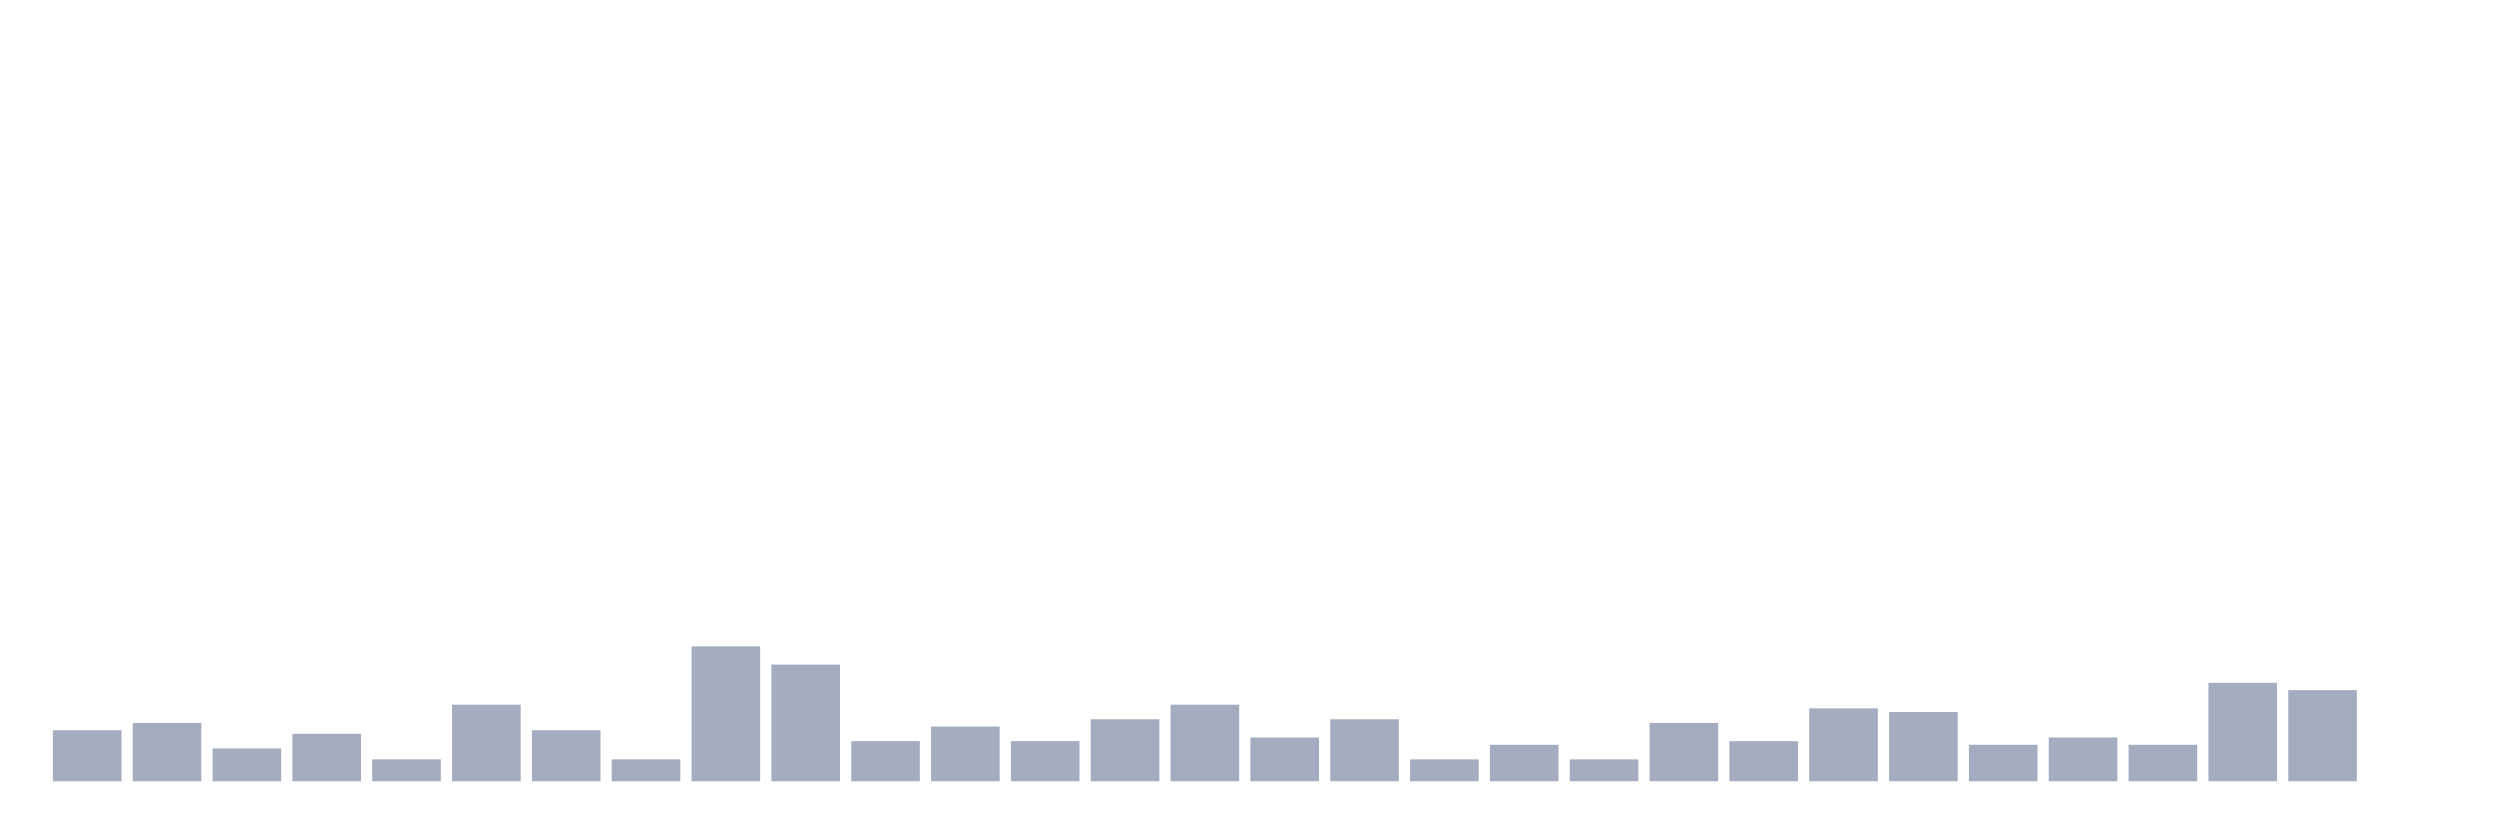
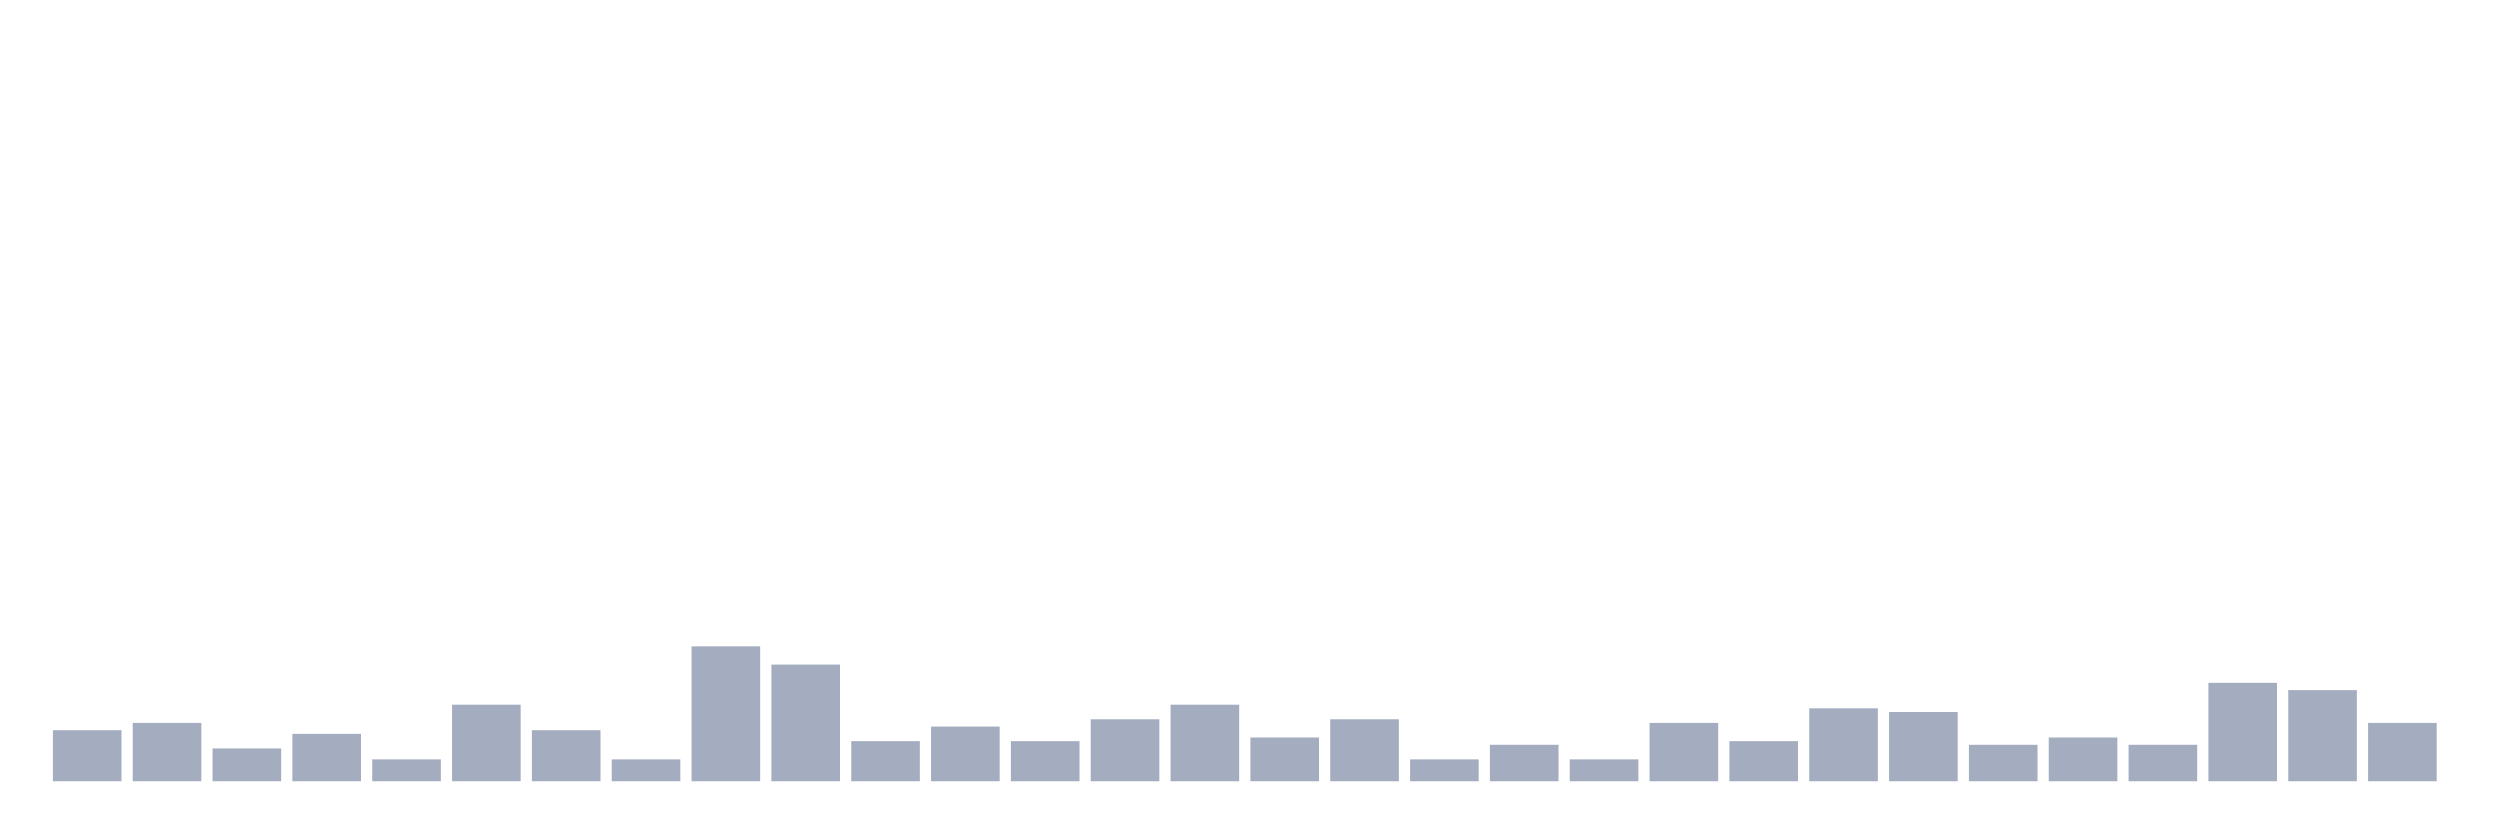
<svg xmlns="http://www.w3.org/2000/svg" viewBox="0 0 480 160">
  <g transform="translate(10,10)">
    <rect class="bar" x="0.153" width="13.175" y="130.2" height="9.8" fill="rgb(164,173,192)" />
    <rect class="bar" x="15.482" width="13.175" y="128.8" height="11.2" fill="rgb(164,173,192)" />
    <rect class="bar" x="30.81" width="13.175" y="133.7" height="6.3" fill="rgb(164,173,192)" />
    <rect class="bar" x="46.138" width="13.175" y="130.9" height="9.1" fill="rgb(164,173,192)" />
    <rect class="bar" x="61.466" width="13.175" y="135.8" height="4.2" fill="rgb(164,173,192)" />
    <rect class="bar" x="76.794" width="13.175" y="125.3" height="14.7" fill="rgb(164,173,192)" />
    <rect class="bar" x="92.123" width="13.175" y="130.2" height="9.8" fill="rgb(164,173,192)" />
    <rect class="bar" x="107.451" width="13.175" y="135.8" height="4.2" fill="rgb(164,173,192)" />
    <rect class="bar" x="122.779" width="13.175" y="114.1" height="25.9" fill="rgb(164,173,192)" />
    <rect class="bar" x="138.107" width="13.175" y="117.6" height="22.4" fill="rgb(164,173,192)" />
    <rect class="bar" x="153.436" width="13.175" y="132.3" height="7.7" fill="rgb(164,173,192)" />
    <rect class="bar" x="168.764" width="13.175" y="129.5" height="10.5" fill="rgb(164,173,192)" />
    <rect class="bar" x="184.092" width="13.175" y="132.3" height="7.7" fill="rgb(164,173,192)" />
    <rect class="bar" x="199.42" width="13.175" y="128.1" height="11.9" fill="rgb(164,173,192)" />
    <rect class="bar" x="214.748" width="13.175" y="125.3" height="14.7" fill="rgb(164,173,192)" />
    <rect class="bar" x="230.077" width="13.175" y="131.6" height="8.4" fill="rgb(164,173,192)" />
    <rect class="bar" x="245.405" width="13.175" y="128.1" height="11.9" fill="rgb(164,173,192)" />
    <rect class="bar" x="260.733" width="13.175" y="135.8" height="4.2" fill="rgb(164,173,192)" />
    <rect class="bar" x="276.061" width="13.175" y="133" height="7" fill="rgb(164,173,192)" />
    <rect class="bar" x="291.39" width="13.175" y="135.8" height="4.2" fill="rgb(164,173,192)" />
    <rect class="bar" x="306.718" width="13.175" y="128.8" height="11.2" fill="rgb(164,173,192)" />
    <rect class="bar" x="322.046" width="13.175" y="132.3" height="7.7" fill="rgb(164,173,192)" />
    <rect class="bar" x="337.374" width="13.175" y="126" height="14" fill="rgb(164,173,192)" />
    <rect class="bar" x="352.702" width="13.175" y="126.7" height="13.3" fill="rgb(164,173,192)" />
    <rect class="bar" x="368.031" width="13.175" y="133" height="7" fill="rgb(164,173,192)" />
    <rect class="bar" x="383.359" width="13.175" y="131.6" height="8.4" fill="rgb(164,173,192)" />
    <rect class="bar" x="398.687" width="13.175" y="133" height="7" fill="rgb(164,173,192)" />
    <rect class="bar" x="414.015" width="13.175" y="121.1" height="18.9" fill="rgb(164,173,192)" />
    <rect class="bar" x="429.344" width="13.175" y="122.5" height="17.5" fill="rgb(164,173,192)" />
-     <rect class="bar" x="444.672" width="13.175" y="140" height="0" fill="rgb(164,173,192)" />
+     <rect class="bar" x="444.672" width="13.175" y="128.8" height="11.2" fill="rgb(164,173,192)" />
  </g>
</svg>
